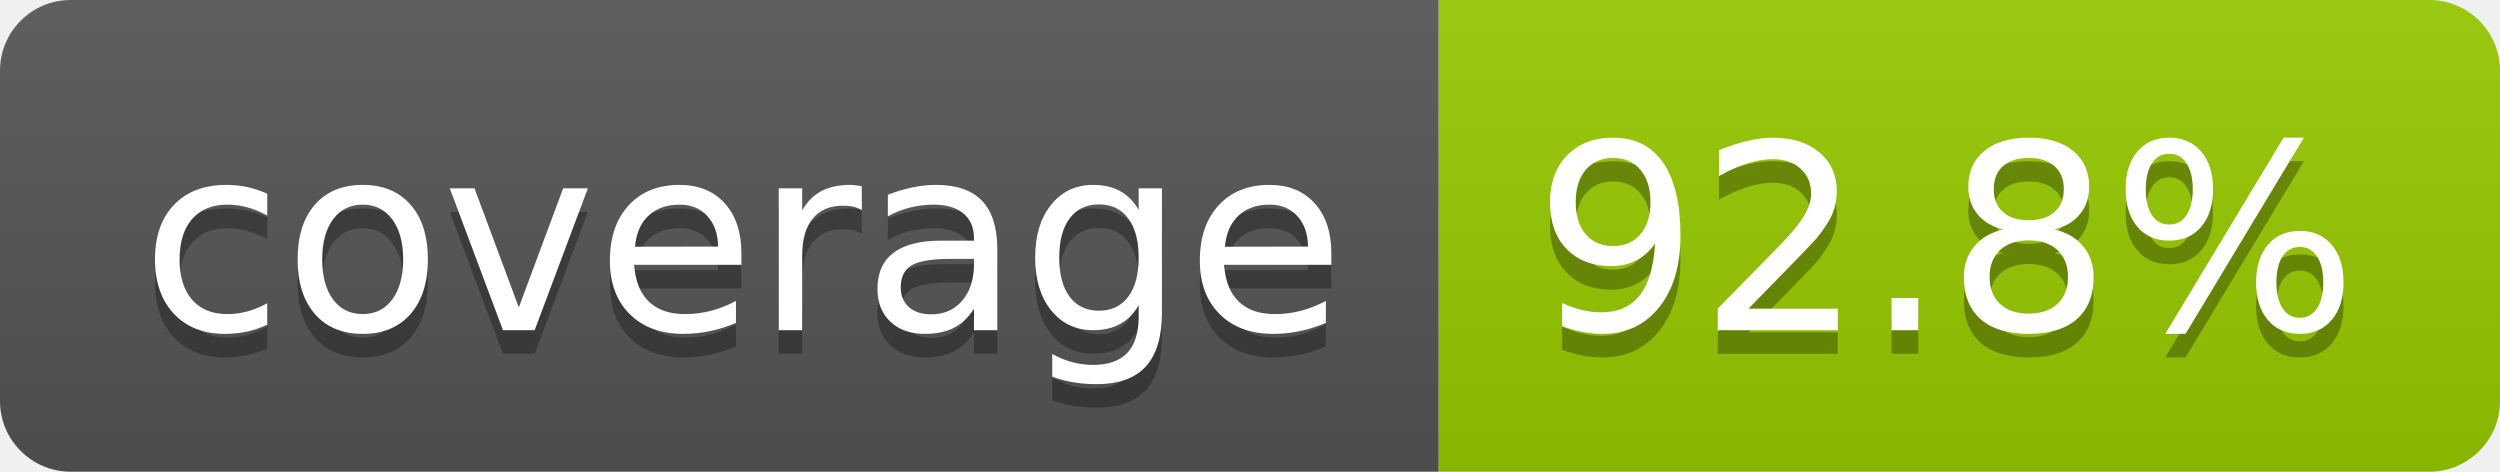
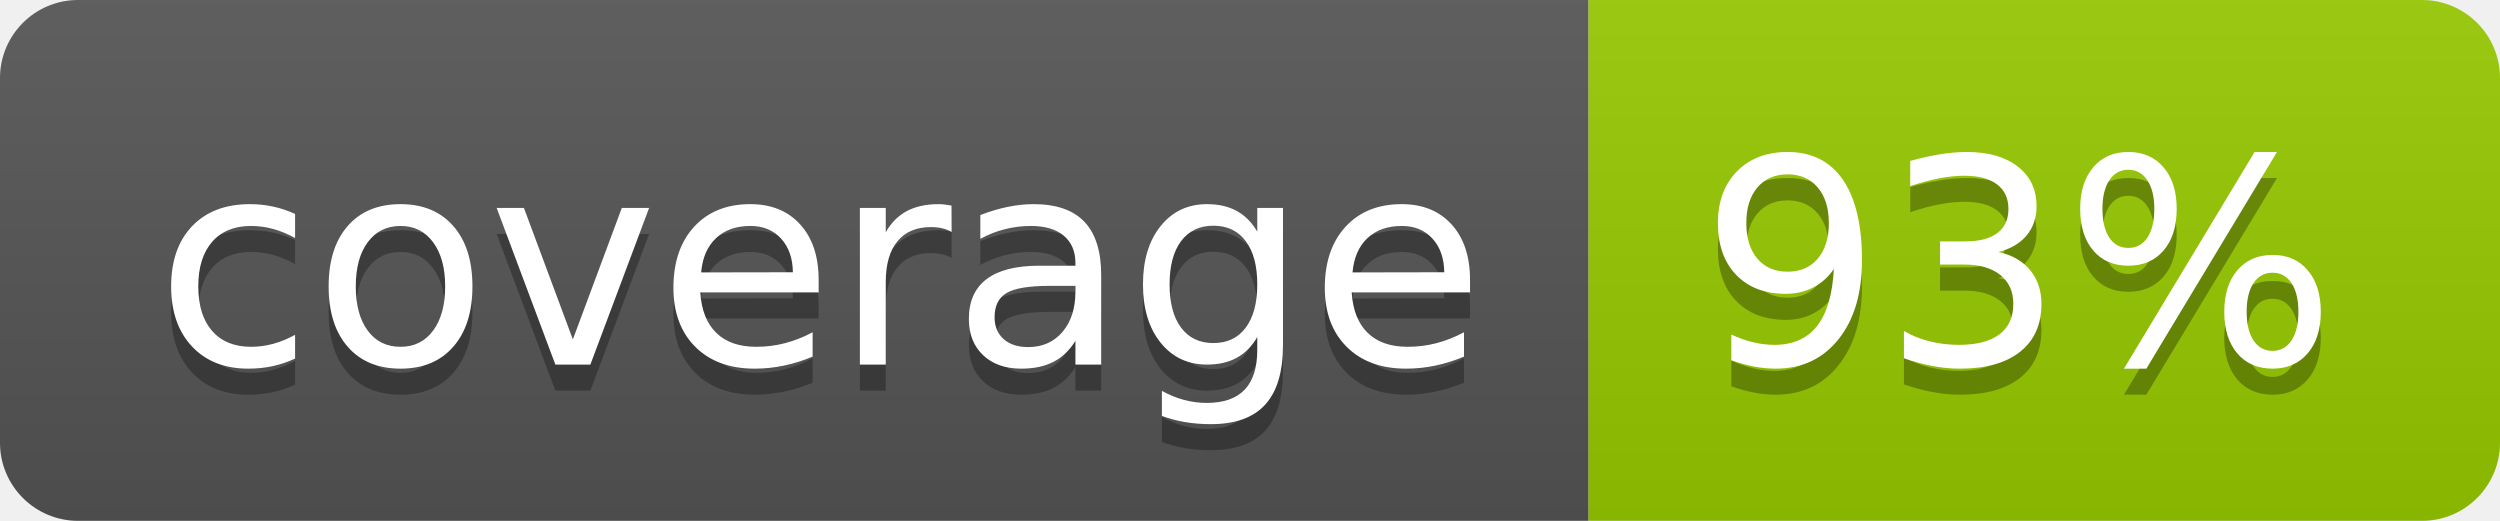
- <svg xmlns="http://www.w3.org/2000/svg" width="106" height="20" role="img" aria-label="coverage: 92.8%">
+ <svg xmlns="http://www.w3.org/2000/svg" width="96" height="20" role="img" aria-label="coverage: 93%">
  <linearGradient id="s" x2="0" y2="100%">
    <stop offset="0" stop-color="#bbb" stop-opacity=".1" />
    <stop offset="1" stop-opacity=".1" />
  </linearGradient>
  <clipPath id="r">
-     <rect width="106" height="20" rx="3" fill="#fff" />
+     <rect width="96" height="20" rx="3" fill="#fff" />
  </clipPath>
  <g clip-path="url(#r)">
    <rect width="61" height="20" fill="#555" />
-     <rect x="61" width="45" height="20" fill="#97ca00" />
-     <rect width="106" height="20" fill="url(#s)" />
+     <rect x="61" width="35" height="20" fill="#97ca00" />
+     <rect width="96" height="20" fill="url(#s)" />
  </g>
  <g fill="#fff" text-anchor="middle" font-family="Verdana,Geneva,DejaVu Sans,sans-serif" text-rendering="geometricPrecision" font-size="110">
    <text aria-hidden="true" x="315" y="150" fill="#010101" fill-opacity=".3" transform="scale(.1)" textLength="510">coverage</text>
    <text x="315" y="140" transform="scale(.1)" fill="#fff" textLength="510">coverage</text>
-     <text aria-hidden="true" x="825" y="150" fill="#010101" fill-opacity=".3" transform="scale(.1)" textLength="350">92.8%</text>
-     <text x="825" y="140" transform="scale(.1)" fill="#fff" textLength="350">92.8%</text>
+     <text aria-hidden="true" x="775" y="150" fill="#010101" fill-opacity=".3" transform="scale(.1)" textLength="245">93%</text>
+     <text x="775" y="140" transform="scale(.1)" fill="#fff" textLength="245">93%</text>
  </g>
</svg>
